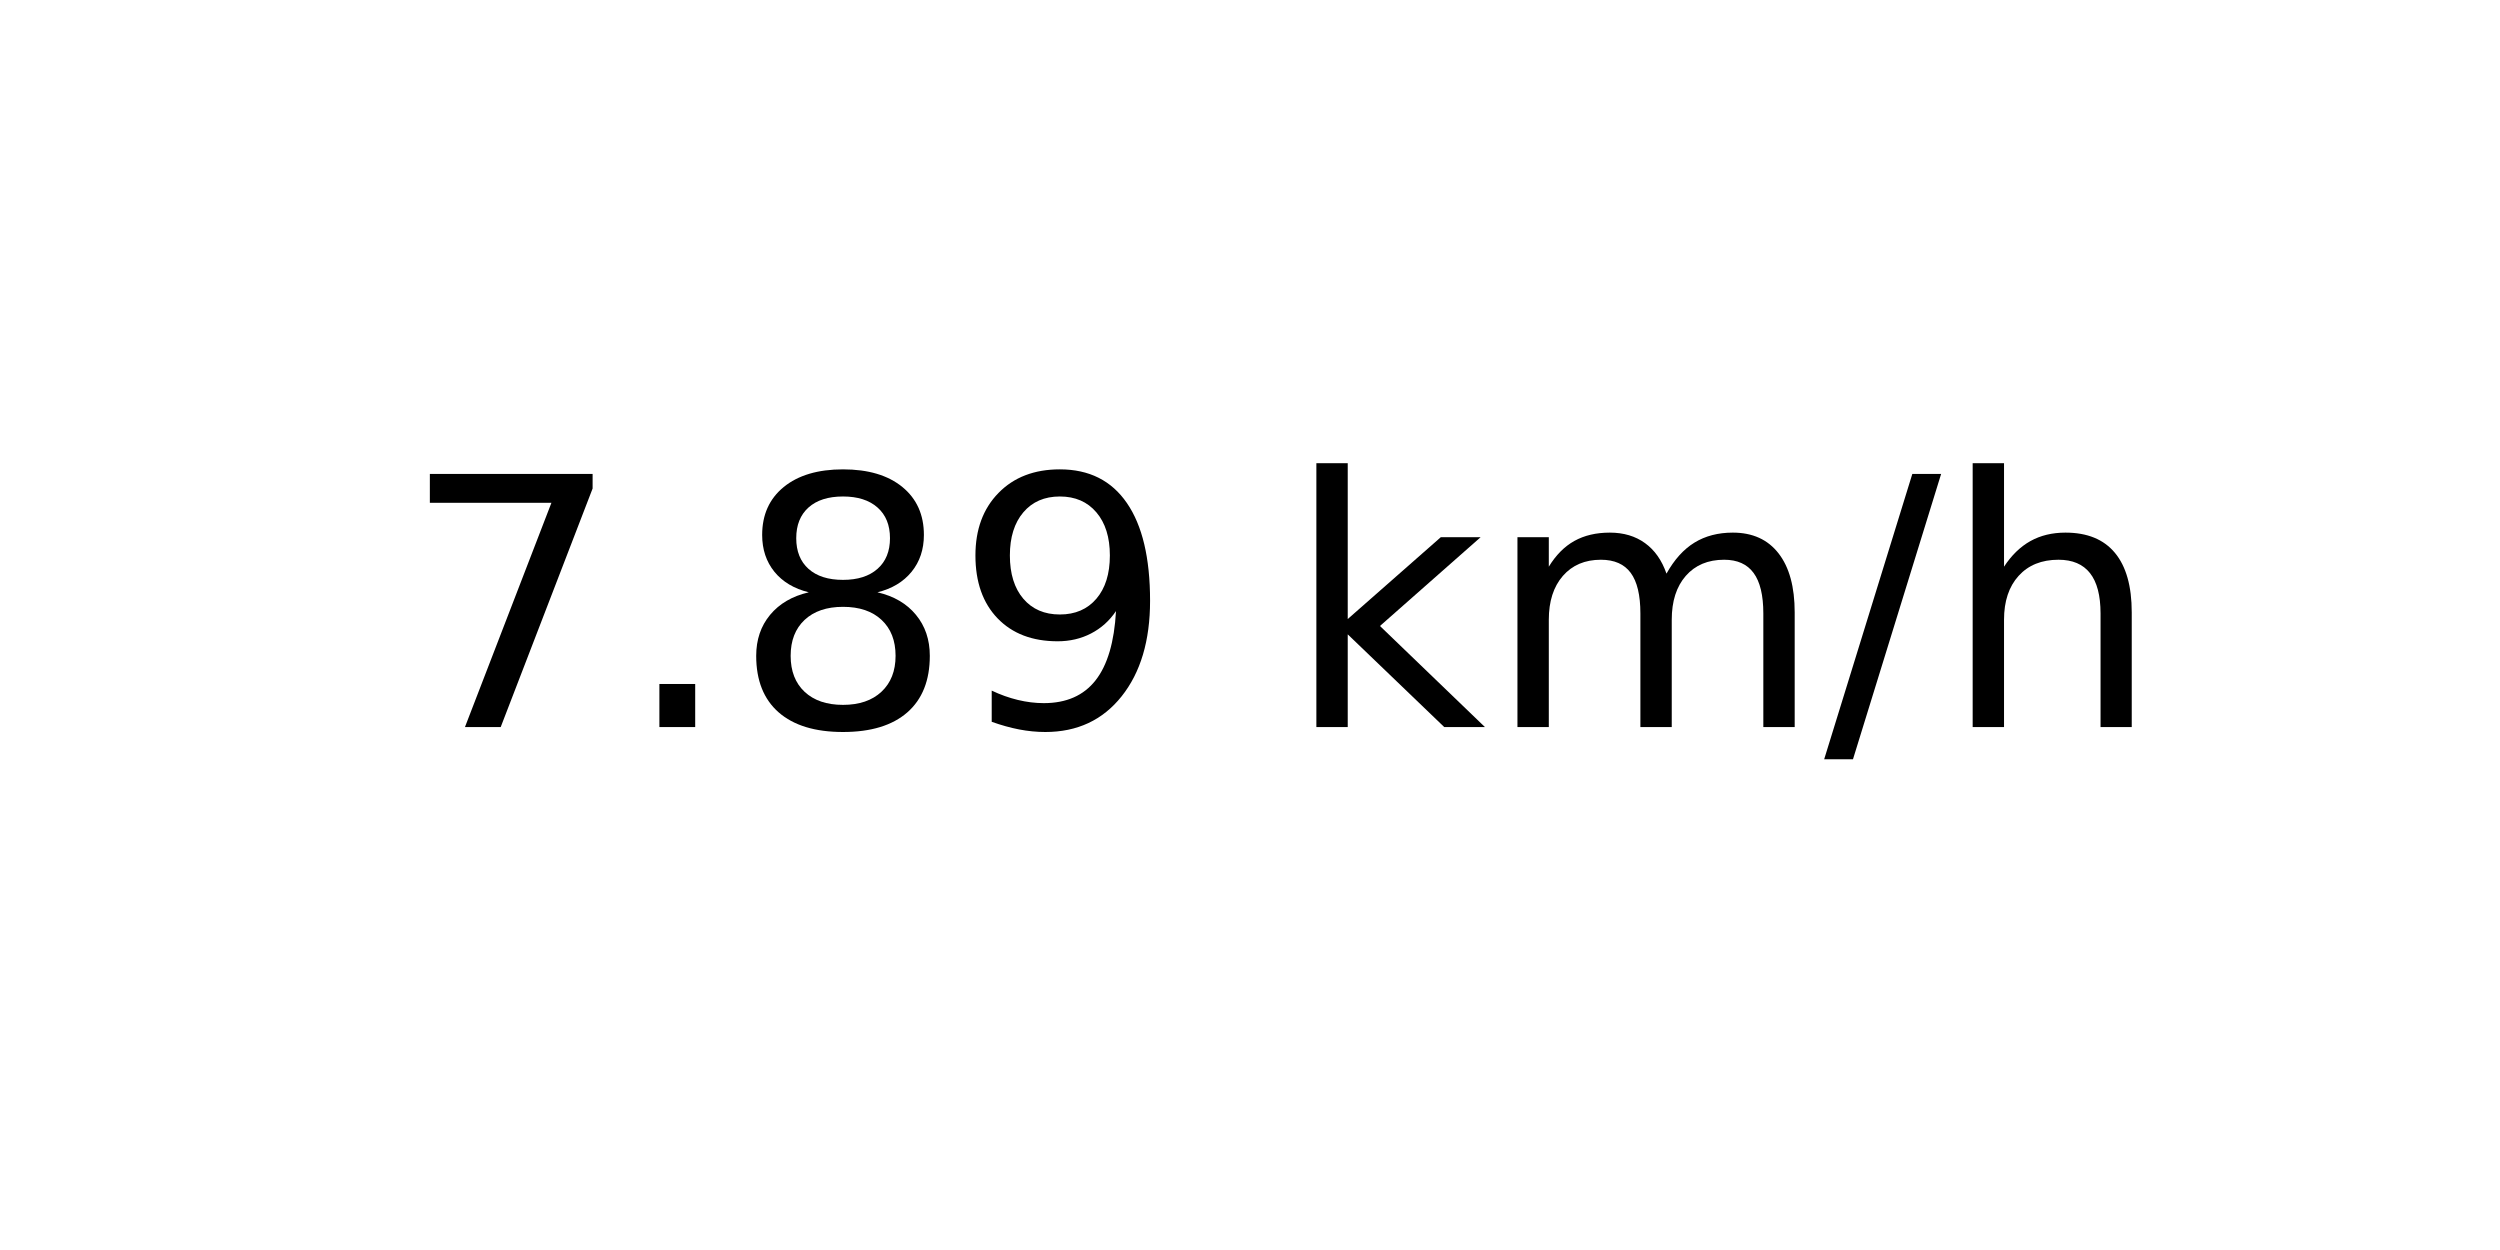
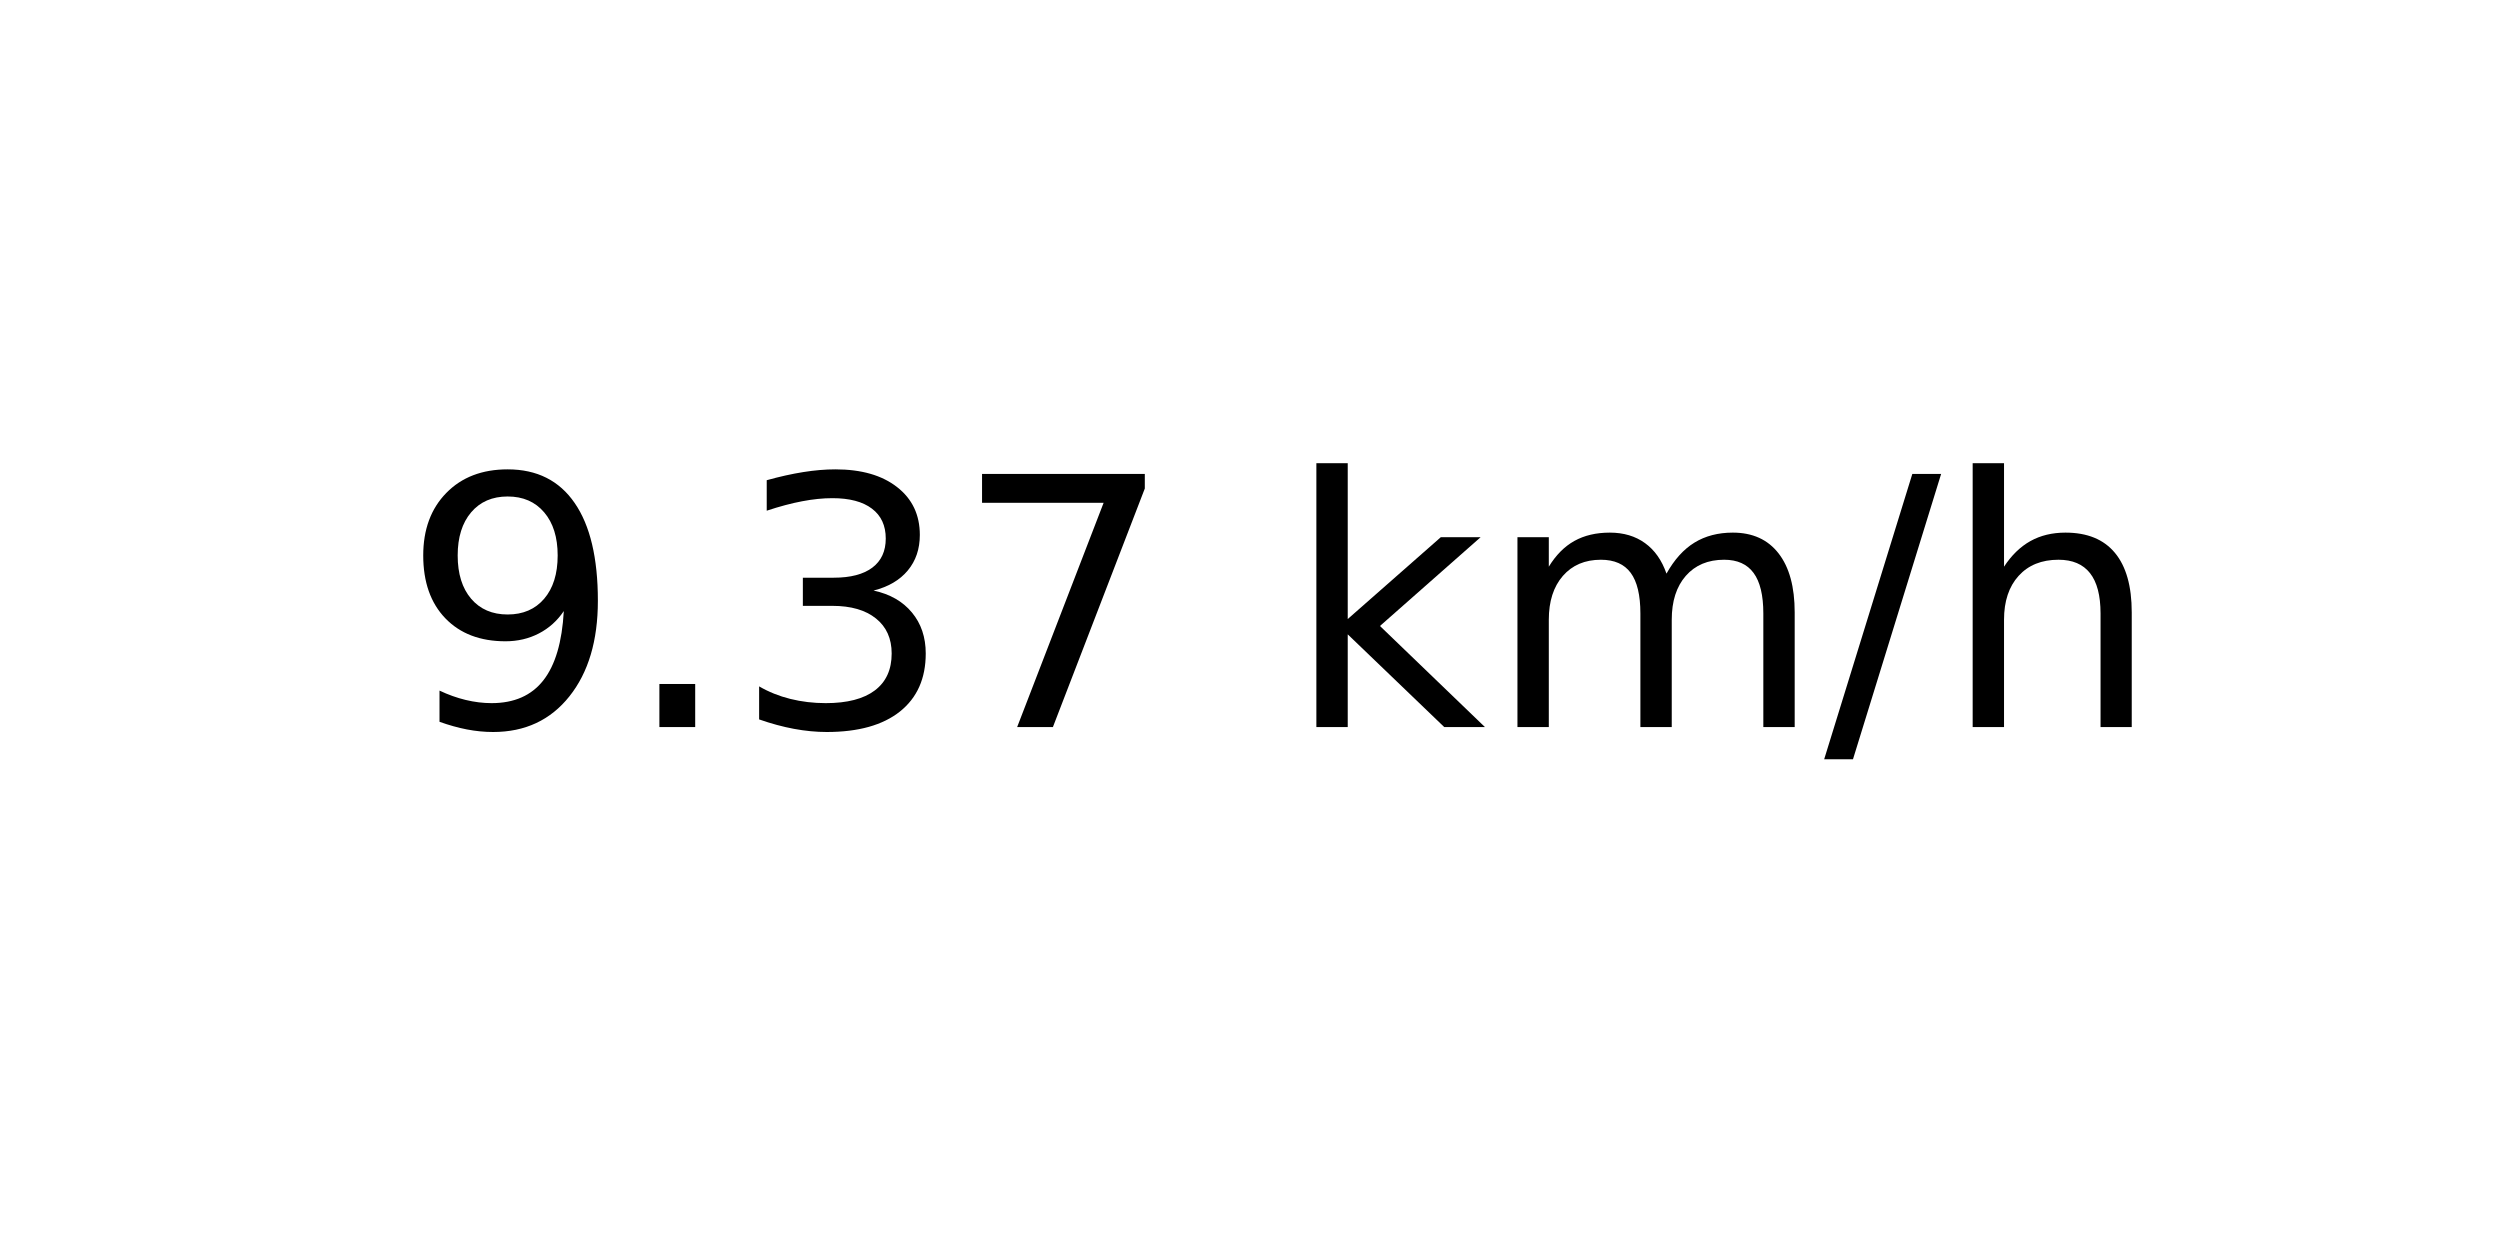
<svg xmlns="http://www.w3.org/2000/svg" xmlns:xlink="http://www.w3.org/1999/xlink" width="72pt" height="36pt" viewBox="0 0 72 36" version="1.1">
  <defs>
    <style type="text/css">*{stroke-linejoin: round; stroke-linecap: butt}</style>
  </defs>
  <g id="figure_1">
    <g id="axes_1">
      <g id="text_1">
        <g transform="translate(11.55937 20.93937) scale(0.1 -0.1)">
          <defs>
+             <path id="DejaVuSans-39" d="M 703 97  L 703 672  Q 941 559 1184 500  Q 1428 441 1663 441  Q 2288 441 2617 861  Q 2947 1281 2994 2138  Q 2813 1869 2534 1725  Q 2256 1581 1919 1581  Q 1219 1581 811 2004  Q 403 2428 403 3163  Q 403 3881 828 4315  Q 1253 4750 1959 4750  Q 2769 4750 3195 4129  Q 3622 3509 3622 2328  Q 3622 1225 3098 567  Q 2575 -91 1691 -91  Q 1453 -91 1209 -44  Q 966 3 703 97  z M 1959 2075  Q 2384 2075 2632 2365  Q 2881 2656 2881 3163  Q 2881 3666 2632 3958  Q 2384 4250 1959 4250  Q 1534 4250 1286 3958  Q 1038 3666 1038 3163  Q 1038 2656 1286 2365  Q 1534 2075 1959 2075  z " transform="scale(0.015625)" />
+             <path id="DejaVuSans-2e" d="M 684 794  L 1344 794  L 1344 0  L 684 0  L 684 794  z " transform="scale(0.015625)" />
+             <path id="DejaVuSans-33" d="M 2597 2516  Q 3050 2419 3304 2112  Q 3559 1806 3559 1356  Q 3559 666 3084 287  Q 2609 -91 1734 -91  Q 1441 -91 1130 -33  Q 819 25 488 141  L 488 750  Q 750 597 1062 519  Q 1375 441 1716 441  Q 2309 441 2620 675  Q 2931 909 2931 1356  Q 2931 1769 2642 2001  Q 2353 2234 1838 2234  L 1294 2234  L 1294 2753  L 1863 2753  Q 2328 2753 2575 2939  Q 2822 3125 2822 3475  Q 2822 3834 2567 4026  Q 2313 4219 1838 4219  Q 1578 4219 1281 4162  Q 984 4106 628 3988  L 628 4550  Q 988 4650 1302 4700  Q 1616 4750 1894 4750  Q 2613 4750 3031 4423  Q 3450 4097 3450 3541  Q 3450 3153 3228 2886  Q 3006 2619 2597 2516  z " transform="scale(0.015625)" />
            <path id="DejaVuSans-37" d="M 525 4666  L 3525 4666  L 3525 4397  L 1831 0  L 1172 0  L 2766 4134  L 525 4134  L 525 4666  z " transform="scale(0.015625)" />
-             <path id="DejaVuSans-2e" d="M 684 794  L 1344 794  L 1344 0  L 684 0  L 684 794  z " transform="scale(0.015625)" />
-             <path id="DejaVuSans-38" d="M 2034 2216  Q 1584 2216 1326 1975  Q 1069 1734 1069 1313  Q 1069 891 1326 650  Q 1584 409 2034 409  Q 2484 409 2743 651  Q 3003 894 3003 1313  Q 3003 1734 2745 1975  Q 2488 2216 2034 2216  z M 1403 2484  Q 997 2584 770 2862  Q 544 3141 544 3541  Q 544 4100 942 4425  Q 1341 4750 2034 4750  Q 2731 4750 3128 4425  Q 3525 4100 3525 3541  Q 3525 3141 3298 2862  Q 3072 2584 2669 2484  Q 3125 2378 3379 2068  Q 3634 1759 3634 1313  Q 3634 634 3220 271  Q 2806 -91 2034 -91  Q 1263 -91 848 271  Q 434 634 434 1313  Q 434 1759 690 2068  Q 947 2378 1403 2484  z M 1172 3481  Q 1172 3119 1398 2916  Q 1625 2713 2034 2713  Q 2441 2713 2670 2916  Q 2900 3119 2900 3481  Q 2900 3844 2670 4047  Q 2441 4250 2034 4250  Q 1625 4250 1398 4047  Q 1172 3844 1172 3481  z " transform="scale(0.015625)" />
-             <path id="DejaVuSans-39" d="M 703 97  L 703 672  Q 941 559 1184 500  Q 1428 441 1663 441  Q 2288 441 2617 861  Q 2947 1281 2994 2138  Q 2813 1869 2534 1725  Q 2256 1581 1919 1581  Q 1219 1581 811 2004  Q 403 2428 403 3163  Q 403 3881 828 4315  Q 1253 4750 1959 4750  Q 2769 4750 3195 4129  Q 3622 3509 3622 2328  Q 3622 1225 3098 567  Q 2575 -91 1691 -91  Q 1453 -91 1209 -44  Q 966 3 703 97  z M 1959 2075  Q 2384 2075 2632 2365  Q 2881 2656 2881 3163  Q 2881 3666 2632 3958  Q 2384 4250 1959 4250  Q 1534 4250 1286 3958  Q 1038 3666 1038 3163  Q 1038 2656 1286 2365  Q 1534 2075 1959 2075  z " transform="scale(0.015625)" />
            <path id="DejaVuSans-20" transform="scale(0.015625)" />
            <path id="DejaVuSans-6b" d="M 581 4863  L 1159 4863  L 1159 1991  L 2875 3500  L 3609 3500  L 1753 1863  L 3688 0  L 2938 0  L 1159 1709  L 1159 0  L 581 0  L 581 4863  z " transform="scale(0.015625)" />
            <path id="DejaVuSans-6d" d="M 3328 2828  Q 3544 3216 3844 3400  Q 4144 3584 4550 3584  Q 5097 3584 5394 3201  Q 5691 2819 5691 2113  L 5691 0  L 5113 0  L 5113 2094  Q 5113 2597 4934 2840  Q 4756 3084 4391 3084  Q 3944 3084 3684 2787  Q 3425 2491 3425 1978  L 3425 0  L 2847 0  L 2847 2094  Q 2847 2600 2669 2842  Q 2491 3084 2119 3084  Q 1678 3084 1418 2786  Q 1159 2488 1159 1978  L 1159 0  L 581 0  L 581 3500  L 1159 3500  L 1159 2956  Q 1356 3278 1631 3431  Q 1906 3584 2284 3584  Q 2666 3584 2933 3390  Q 3200 3197 3328 2828  z " transform="scale(0.015625)" />
            <path id="DejaVuSans-2f" d="M 1625 4666  L 2156 4666  L 531 -594  L 0 -594  L 1625 4666  z " transform="scale(0.015625)" />
            <path id="DejaVuSans-68" d="M 3513 2113  L 3513 0  L 2938 0  L 2938 2094  Q 2938 2591 2744 2837  Q 2550 3084 2163 3084  Q 1697 3084 1428 2787  Q 1159 2491 1159 1978  L 1159 0  L 581 0  L 581 4863  L 1159 4863  L 1159 2956  Q 1366 3272 1645 3428  Q 1925 3584 2291 3584  Q 2894 3584 3203 3211  Q 3513 2838 3513 2113  z " transform="scale(0.015625)" />
          </defs>
-           <use xlink:href="#DejaVuSans-37" />
+           <use xlink:href="#DejaVuSans-39" />
          <use xlink:href="#DejaVuSans-2e" x="63.623" />
-           <use xlink:href="#DejaVuSans-38" x="95.41" />
-           <use xlink:href="#DejaVuSans-39" x="159.033" />
+           <use xlink:href="#DejaVuSans-33" x="95.41" />
+           <use xlink:href="#DejaVuSans-37" x="159.033" />
          <use xlink:href="#DejaVuSans-20" x="222.656" />
          <use xlink:href="#DejaVuSans-6b" x="254.443" />
          <use xlink:href="#DejaVuSans-6d" x="312.354" />
          <use xlink:href="#DejaVuSans-2f" x="409.766" />
          <use xlink:href="#DejaVuSans-68" x="443.457" />
        </g>
      </g>
    </g>
  </g>
</svg>
